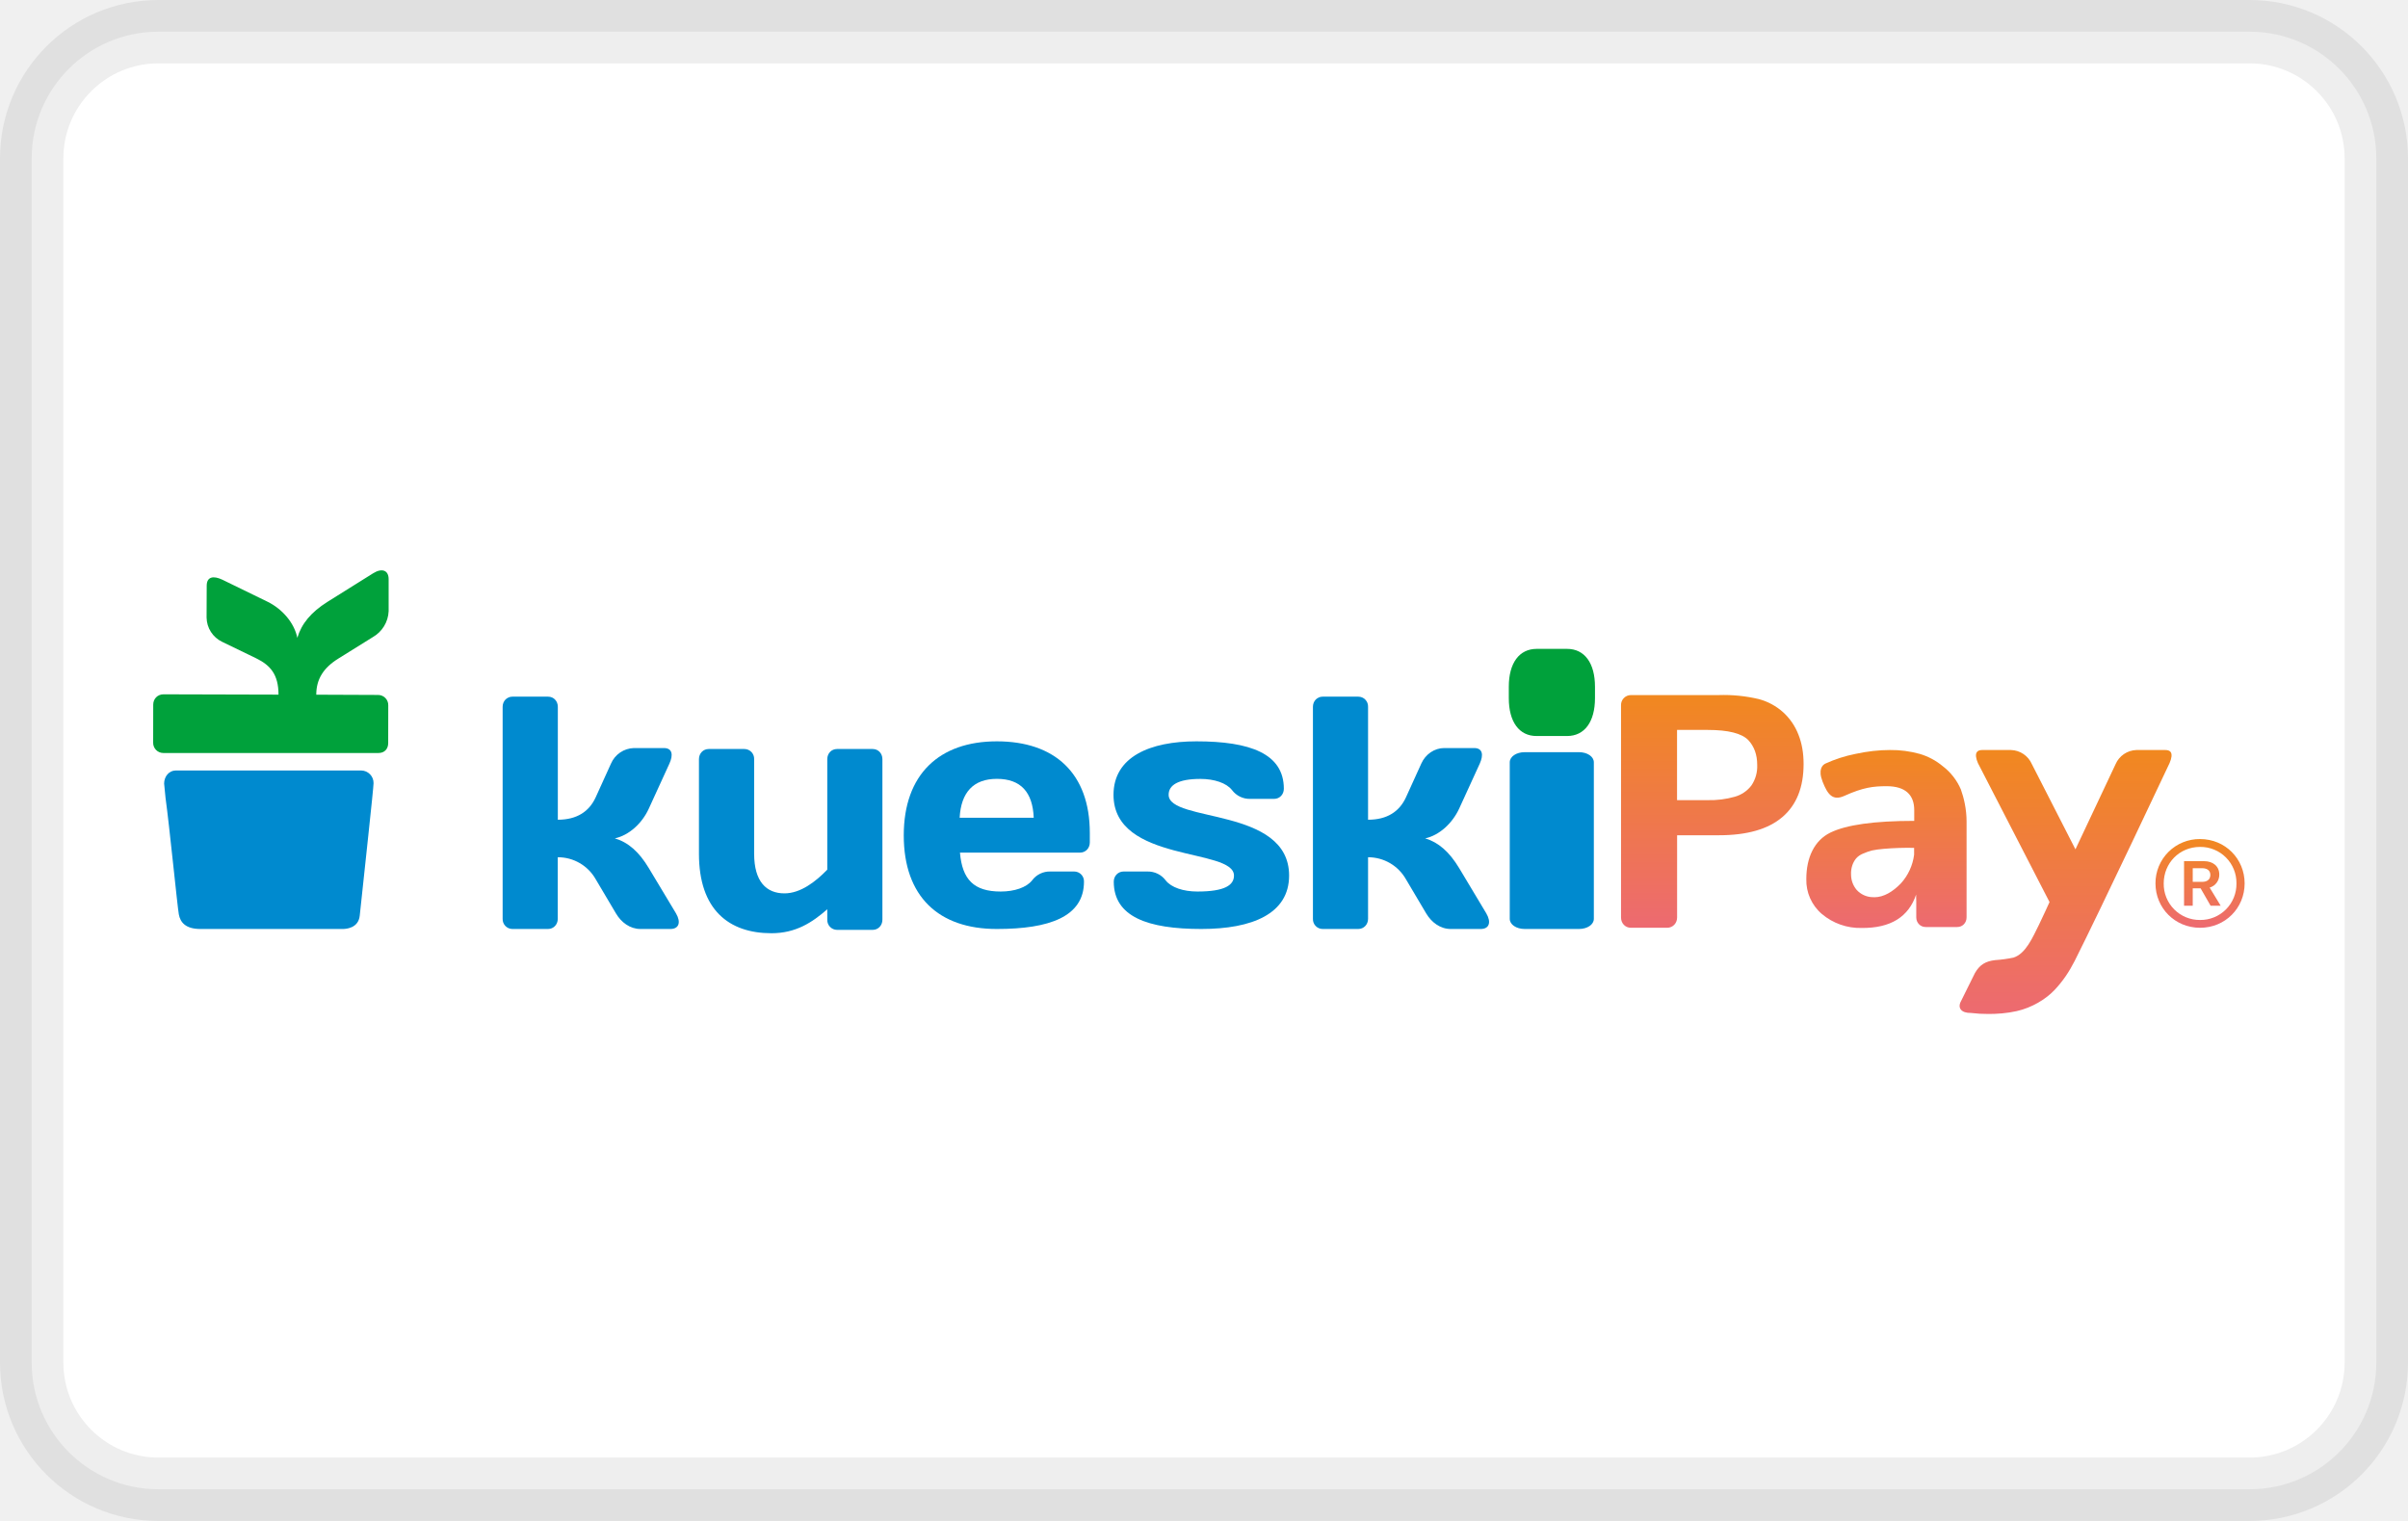
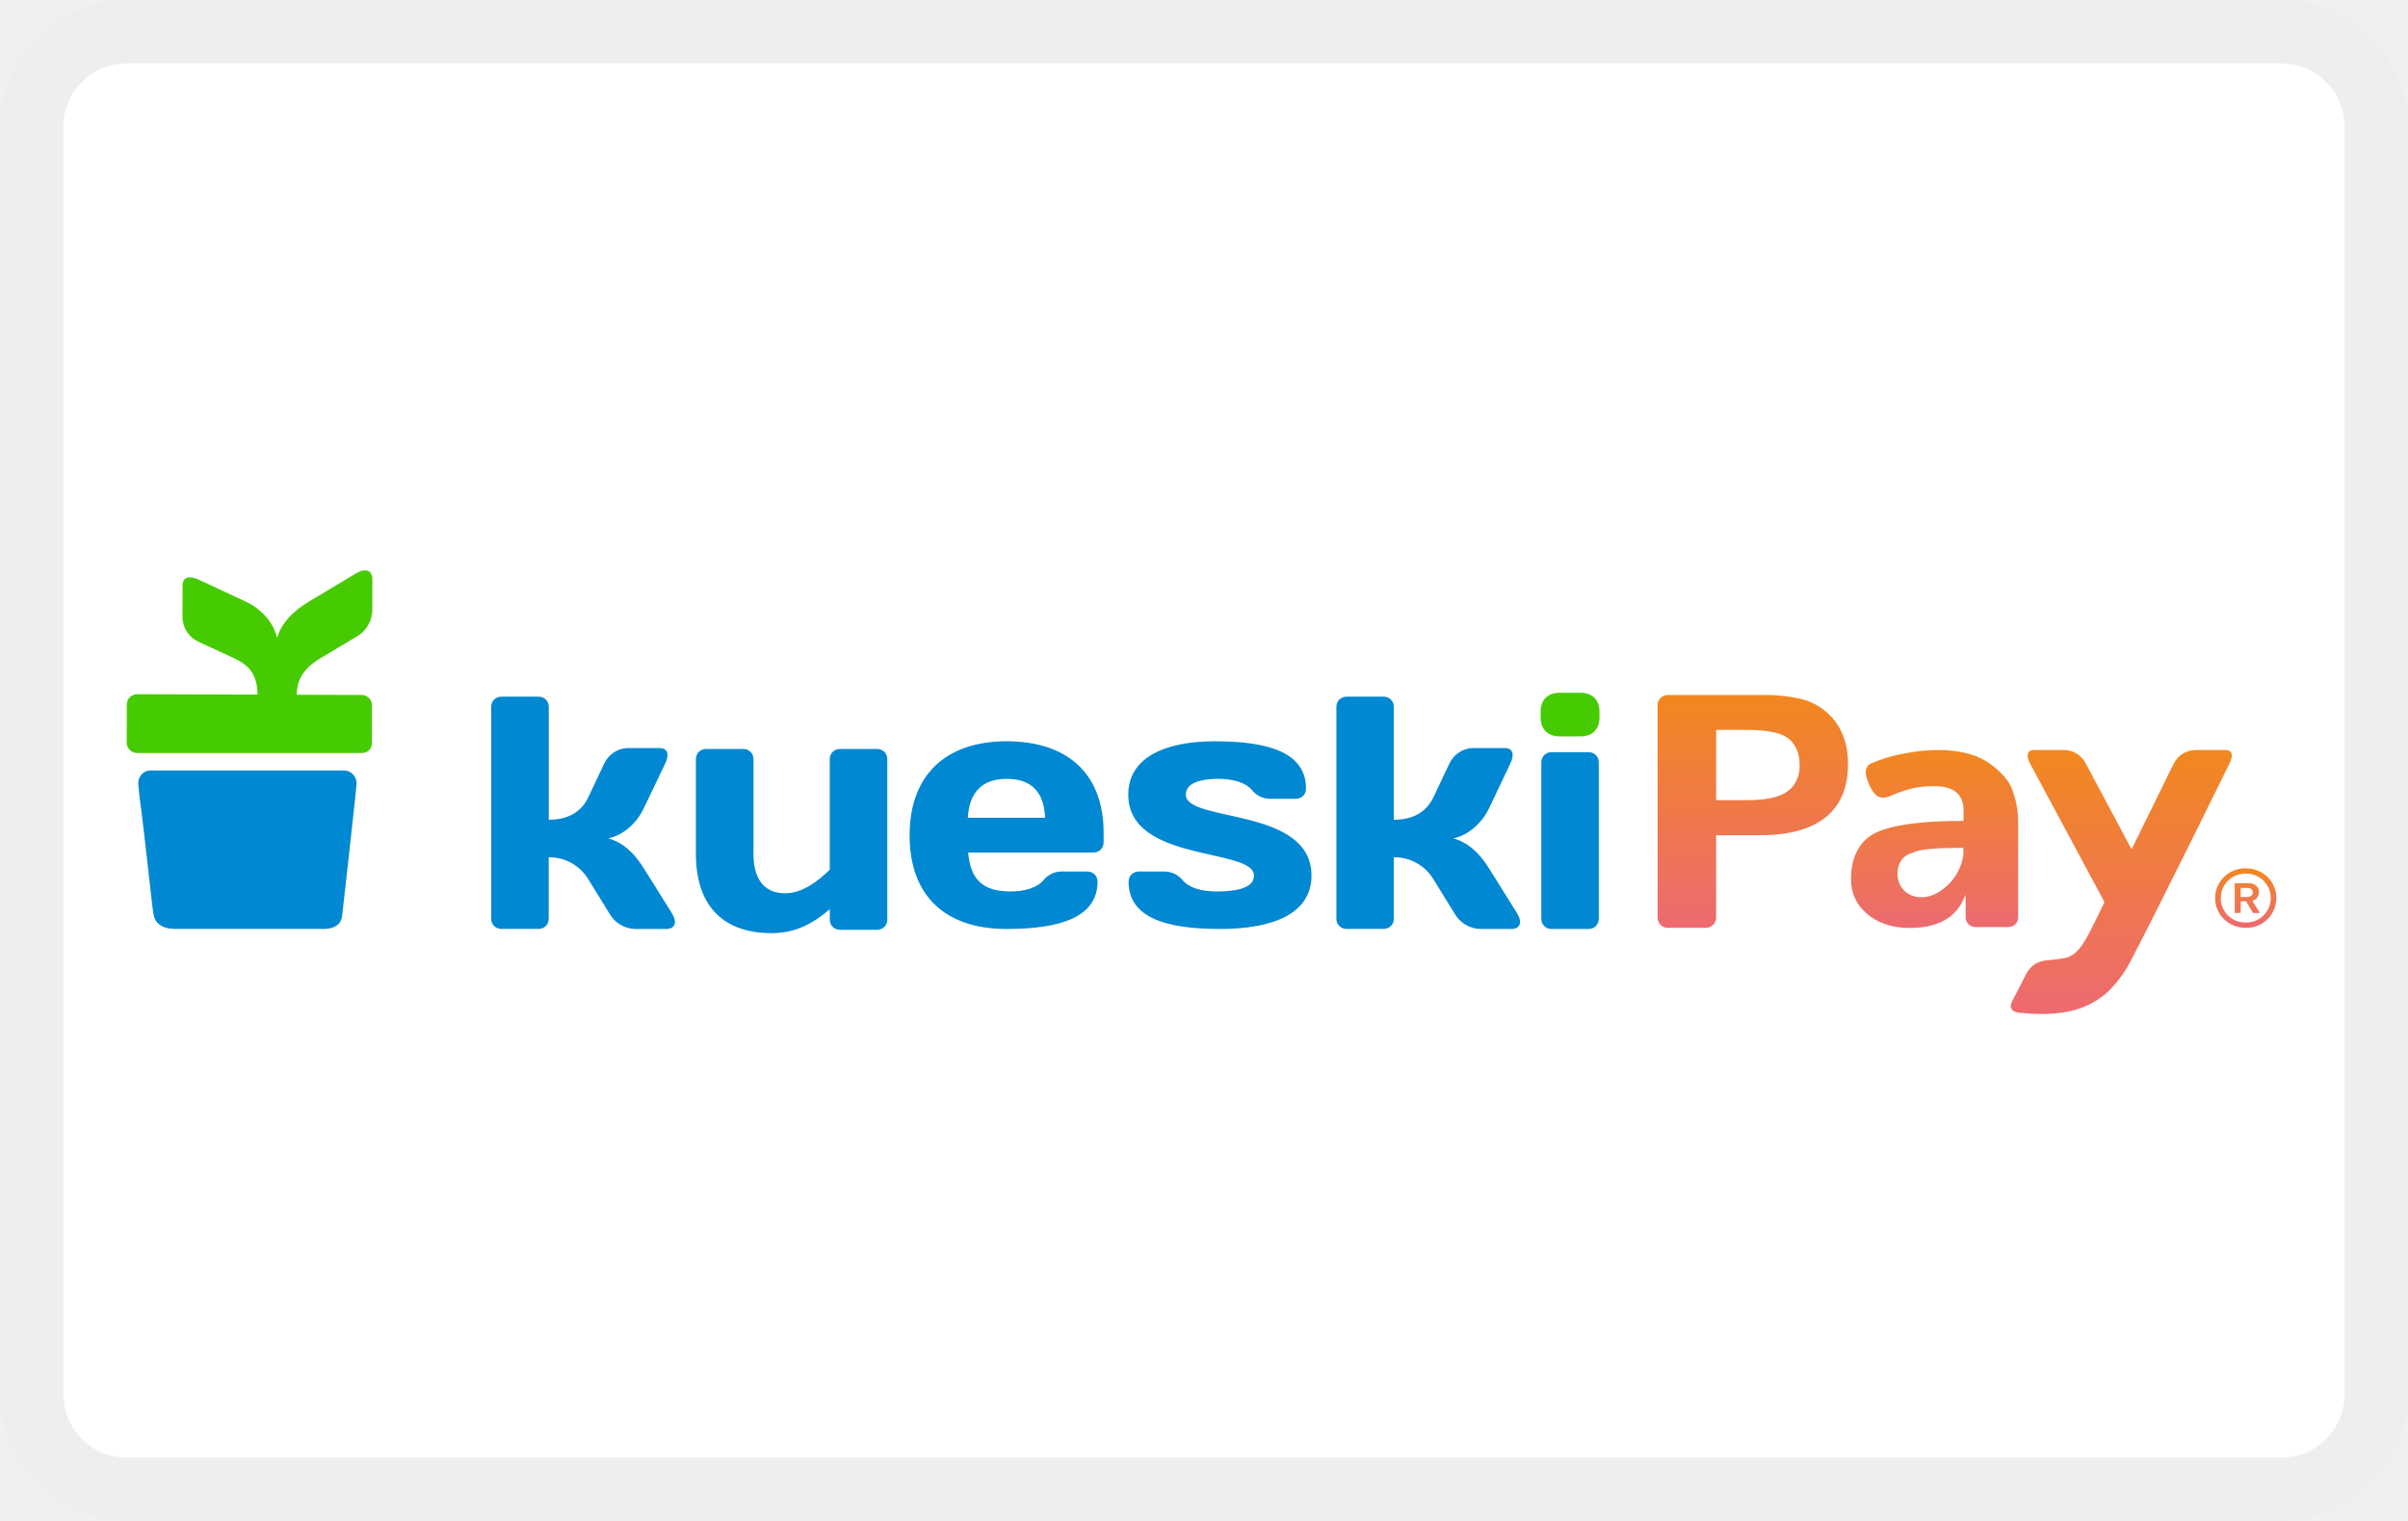
- <svg xmlns="http://www.w3.org/2000/svg" xmlns:xlink="http://www.w3.org/1999/xlink" width="38" height="24" viewBox="0 0 38 24" role="img" aria-labelledby="pi-kueskipay" version="1.1">
+ <svg xmlns="http://www.w3.org/2000/svg" width="38" height="24" viewBox="0 0 38 24" role="img" aria-labelledby="pi-kueskipay" fill="none">
+   <rect width="38" height="24" rx="2" fill="#fff" />
+   <rect x=".5" y=".5" width="37" height="23" rx="1.5" stroke="#000" stroke-opacity=".07" />
+   <path d="M24.312 11.23c0-.187.113-.298.301-.298h.328c.188 0 .3.111.3.299v.09c0 .187-.112.299-.3.299h-.328c-.188 0-.301-.112-.301-.3v-.09z" fill="#46CB02" />
+   <path d="M11.89 13.472c0 .443.205.624.5.624.263 0 .51-.181.704-.373v-1.745c0-.09.07-.16.162-.16h.586c.09 0 .16.07.16.16v2.534c0 .09-.07.16-.16.16h-.587a.158.158 0 01-.16-.16v-.165c-.248.208-.517.378-.92.378-.698 0-1.193-.367-1.193-1.253v-1.494c0-.09.07-.16.162-.16h.585c.091 0 .162.07.162.16v1.494zm3.383-.568h1.22c-.017-.4-.21-.614-.608-.614-.387 0-.59.214-.612.614zm.005.549c.038.427.23.614.672.614.225 0 .424-.064.515-.176a.368.368 0 01.301-.139h.392c.092 0 .162.069.162.16 0 .555-.575.747-1.435.747-.957 0-1.531-.512-1.531-1.478 0-.96.58-1.484 1.531-1.484.956 0 1.531.507 1.531 1.446v.15c0 .09-.069.16-.161.16h-1.977zm3.972 1.206c-.88 0-1.44-.192-1.44-.747 0-.091.07-.16.161-.16h.393c.134 0 .23.054.301.139.091.112.29.176.52.176.453 0 .603-.101.603-.252 0-.442-1.983-.197-1.983-1.275 0-.602.607-.843 1.365-.843.881 0 1.44.192 1.44.748 0 .09-.07.16-.161.16h-.393a.368.368 0 01-.3-.139c-.092-.112-.29-.176-.522-.176-.37 0-.52.1-.52.25 0 .444 1.982.188 1.982 1.275 0 .604-.607.844-1.445.844zm2.746-1.724c.312 0 .516-.128.624-.353l.252-.533c.07-.15.22-.245.376-.245h.495c.14 0 .156.107.091.245l-.338.71c-.113.234-.329.422-.56.47.221.063.399.213.56.47l.446.714c.085.14.048.246-.092.246h-.494a.483.483 0 01-.403-.246l-.333-.54a.72.72 0 00-.624-.346v.971c0 .091-.07.16-.161.16h-.586a.157.157 0 01-.16-.16v-3.345c0-.091.07-.16.16-.16h.586c.09 0 .161.069.161.16v1.782zm-13.337 0c.313 0 .516-.128.624-.353l.252-.533c.07-.15.22-.245.377-.245h.493c.14 0 .157.107.092.245l-.34.71c-.111.234-.326.422-.558.47.222.063.399.213.559.47l.447.714c.085.14.048.246-.092.246h-.494a.482.482 0 01-.403-.246l-.333-.54a.72.72 0 00-.624-.346v.971c0 .091-.069.16-.16.16h-.587a.158.158 0 01-.161-.16v-3.345c0-.091.07-.16.161-.16H8.5c.091 0 .16.069.16.16v1.782zm15.825 1.724a.158.158 0 01-.161-.16v-2.47c0-.09.07-.16.16-.16h.587c.091 0 .16.07.16.16v2.47c0 .09-.069.16-.16.16h-.586zM5.627 12.358c0 .079-.154 1.423-.227 2.09-.021.197-.224.21-.279.21H2.777c-.244 0-.331-.104-.355-.23-.024-.133-.154-1.393-.219-1.841l-.022-.223c0-.111.08-.206.19-.206h3.054a.2.2 0 01.202.2z" fill="#0188D2" />
+   <path d="M4.063 10.961c0-.317-.134-.464-.369-.574l-.558-.259a.431.431 0 01-.257-.384l.002-.503c.001-.143.112-.16.258-.093l.743.347c.246.116.441.336.49.571.069-.224.226-.405.495-.568l.752-.451c.145-.088.257-.05.257.093l-.001.504a.493.493 0 01-.26.409l-.565.338c-.247.147-.366.326-.366.572l1.018.003c.096 0 .168.072.168.165l-.001.596c-.002.093-.063.155-.16.155H2.168A.163.163 0 012 11.715l.001-.596c0-.094.073-.165.169-.165l1.893.006z" fill="#46CB02" />
+   <path d="M30.014 11.897a2.29 2.29 0 00-.492.152c-.047.022-.124.091-.044.286.084.204.168.306.356.224.313-.135.477-.153.698-.153.303 0 .454.133.454.377v.17c-.659 0-1.12.062-1.382.186-.263.124-.394.394-.394.73 0 .226.085.41.256.554.17.143.389.217.654.22.473.004.772-.172.896-.527v.046c0 .02.002.04.003.059v.254c0 .086.068.153.155.153h.52a.151.151 0 00.154-.153v-1.51c0-.202-.046-.38-.095-.509-.058-.154-.185-.276-.297-.365a1.068 1.068 0 00-.381-.195 1.792 1.792 0 00-.49-.061c-.18 0-.37.02-.57.062zm.282 2.26a.375.375 0 01-.255-.112.366.366 0 01-.096-.244.386.386 0 01.02-.147.347.347 0 01.063-.109.303.303 0 01.113-.075.924.924 0 01.149-.05c.05-.011.116-.02.196-.026.081-.007.157-.01.229-.012.07-.002.16-.003.268-.003v.108a.814.814 0 01-.22.454c-.128.13-.28.217-.433.217-.011 0-.023 0-.034-.002" fill="url(#pi-paint0_linear)" />
+   <path d="M34.641 11.835a.388.388 0 00-.343.224l-.66 1.343-.717-1.343a.388.388 0 00-.344-.224h-.476c-.044 0-.073.012-.089.035-.023.034-.016.096.02.171l1.178 2.194s-.112.237-.175.358c-.103.2-.216.457-.42.518a2.328 2.328 0 01-.297.04c-.155.016-.255.068-.335.203l-.229.444c-.064.11.007.188.162.186 0 0 .121.016.292.016h.004c.134 0 .298-.01.46-.045.251-.054.479-.19.615-.327a1.9 1.9 0 00.336-.463c.423-.802 1.563-3.123 1.563-3.123.036-.076.043-.138.02-.172-.015-.023-.045-.035-.089-.035h-.476z" fill="url(#pi-paint1_linear)" />
+   <path d="M26.917 10.967h-.596a.16.16 0 00-.163.163v3.347c0 .093.07.164.163.164h.596a.162.162 0 00.165-.164V13.18h.687c.462 0 .81-.096 1.044-.286.234-.19.35-.47.35-.84 0-.172-.028-.328-.086-.466a.926.926 0 00-.253-.351.991.991 0 00-.395-.206 2.606 2.606 0 00-.66-.064h-.852zm.165.551h.504c.337 0 .56.054.668.161.097.1.145.23.145.39a.52.52 0 01-.094.324.52.52 0 01-.273.178c-.12.037-.268.055-.446.055h-.504v-1.108z" fill="url(#pi-paint2_linear)" />
+   <path d="M34.956 14.171c0 .26.21.47.484.47a.472.472 0 00.483-.47c0-.26-.21-.469-.483-.469a.472.472 0 00-.484.47zm.09 0c0-.213.168-.386.394-.386.225 0 .394.172.394.386a.385.385 0 01-.394.386.385.385 0 01-.395-.386zm.22-.235v.47h.094v-.184h.085l.109.185h.109l-.12-.192a.14.14 0 00.105-.139c0-.09-.072-.14-.164-.14h-.218zm.094.075h.104c.053 0 .087.024.087.07 0 .049-.037.073-.087.073h-.104v-.143z" fill="url(#pi-paint3_linear)" />
  <defs>
-     <linearGradient x1="50.001%" y1="0%" x2="50.001%" y2="100%" id="pi-linearGradient-3">
-       <stop stop-color="#ED6A71" offset="0%" />
-       <stop stop-color="#F1881F" offset="100%" />
+     <linearGradient id="pi-paint0_linear" x1="30.529" y1="14.644" x2="30.529" y2="11.835" gradientUnits="userSpaceOnUse">
+       <stop stop-color="#ED6A71" />
+       <stop offset="1" stop-color="#F1881F" />
    </linearGradient>
-     <linearGradient x1="50%" y1="0%" x2="50%" y2="100%" id="pi-linearGradient-4">
-       <stop stop-color="#ED6A71" offset="0%" />
-       <stop stop-color="#F1881F" offset="100%" />
+     <linearGradient id="pi-paint1_linear" x1="33.475" y1="16" x2="33.475" y2="11.835" gradientUnits="userSpaceOnUse">
+       <stop stop-color="#ED6A71" />
+       <stop offset="1" stop-color="#F1881F" />
    </linearGradient>
-     <linearGradient x1="50.001%" y1="0%" x2="50.001%" y2="100%" id="pi-linearGradient-5">
-       <stop stop-color="#ED6A71" offset="0%" />
-       <stop stop-color="#F1881F" offset="100%" />
+     <linearGradient id="pi-paint2_linear" x1="27.661" y1="14.641" x2="27.661" y2="10.967" gradientUnits="userSpaceOnUse">
+       <stop stop-color="#ED6A71" />
+       <stop offset="1" stop-color="#F1881F" />
    </linearGradient>
-     <linearGradient x1="50.001%" y1="-.001%" x2="50.001%" y2="100.001%" id="pi-linearGradient-6">
-       <stop stop-color="#ED6A71" offset="0%" />
-       <stop stop-color="#F1881F" offset="100%" />
+     <linearGradient id="pi-paint3_linear" x1="35.44" y1="14.64" x2="35.44" y2="13.702" gradientUnits="userSpaceOnUse">
+       <stop stop-color="#ED6A71" />
+       <stop offset="1" stop-color="#F1881F" />
    </linearGradient>
-     <path id="pi-path-1" d="M0 7h32.525V0H0z" />
  </defs>
-   <g id="pi-Page-1" stroke="none" stroke-width="1" fill="none" fill-rule="evenodd">
-     <g id="pi-Kueski-Pay-logo">
-       <rect id="pi-Rectangle" stroke-opacity=".07" stroke="#000" fill="#FFF" x=".5" y=".5" width="37" height="23" rx="2" />
-       <g id="pi-g10" transform="matrix(1 0 0 -1 2.417 16)">
-         <g id="pi-g12">
-           <g id="pi-g14-Clipped">
-             <mask id="pi-mask-2" fill="#fff">
-               <use xlink:href="#path-1" />
-             </mask>
-             <g id="pi-g14" mask="url(#mask-2)">
-               <g transform="translate(-.02 1.246)">
-                 <g id="pi-g20" transform="translate(21.413 3.128)">
-                   <path d="M0 .79c0 .374.165.597.44.597h.48c.275 0 .44-.223.44-.598V.61c0-.375-.165-.598-.44-.598H.44C.165.01 0 .234 0 .609v.18z" id="pi-path22" fill="#00A13B" fill-rule="nonzero" />
-                 </g>
-                 <g id="pi-g24" transform="translate(8.624 .015)">
-                   <path d="M.88 1.267c0-.443.196-.625.478-.625.253 0 .49.182.676.374V2.76c0 .091.066.16.154.16h.563c.087 0 .153-.069.153-.16V.226c0-.09-.066-.16-.153-.16h-.563a.155.155 0 00-.154.16v.165C1.797.184 1.539.013 1.153.013.483.013.009.381.009 1.267V2.76c0 .091.067.16.154.16h.562a.154.154 0 00.155-.16V1.267z" id="pi-path26" fill="#008ACF" fill-rule="nonzero" />
-                 </g>
-                 <g id="pi-g28" transform="translate(11.846 .084)">
-                   <path d="M.9 1.766h1.17c-.016.4-.201.614-.582.614-.371 0-.566-.215-.587-.614m.005-.55c.036-.426.22-.614.643-.614.217 0 .407.064.495.176a.347.347 0 00.289.14h.375a.154.154 0 00.155-.16c0-.556-.551-.747-1.375-.747C.57.01.019.523.019 1.488c0 .96.557 1.484 1.469 1.484.916 0 1.467-.507 1.467-1.446v-.15c0-.09-.066-.16-.154-.16H.906z" id="pi-path30" fill="#008ACF" fill-rule="nonzero" />
-                 </g>
-                 <g id="pi-g32" transform="translate(15.169 .095)">
-                   <path d="M1.392 0C.547 0 .01.192.01.747c0 .09.068.16.155.16h.377A.35.35 0 00.83.766c.087-.111.278-.175.5-.175.433 0 .577.101.577.252 0 .442-1.901.196-1.901 1.274 0 .603.581.844 1.308.844.845 0 1.38-.193 1.38-.748 0-.09-.066-.16-.154-.16h-.376a.347.347 0 00-.288.139c-.088.112-.279.176-.5.176-.356 0-.5-.101-.5-.25 0-.444 1.901-.188 1.901-1.275C2.777.24 2.195 0 1.392 0" id="pi-path34" fill="#008ACF" fill-rule="nonzero" />
-                 </g>
-                 <g id="pi-g36" transform="translate(18.312 .095)">
-                   <path d="M.88 1.724c.3 0 .494.128.598.353l.242.533c.066.149.21.245.36.245h.475c.133 0 .15-.107.088-.245l-.325-.71c-.109-.235-.315-.422-.536-.47.211-.064.381-.213.536-.47l.428-.714C2.828.106 2.792 0 2.658 0h-.474c-.166 0-.304.106-.387.246l-.32.54a.685.685 0 01-.597.346V.16C.88.07.813 0 .725 0H.164A.154.154 0 00.01.16v3.346c0 .091.067.16.154.16h.561a.154.154 0 00.155-.16V1.724z" id="pi-path38" fill="#008ACF" fill-rule="nonzero" />
-                 </g>
-                 <g id="pi-g40" transform="translate(5.525 .095)">
-                   <path d="M.88 1.724c.3 0 .495.128.598.353l.242.533a.406.406 0 00.361.245h.474c.133 0 .15-.107.087-.245l-.325-.71c-.107-.235-.314-.422-.536-.47.213-.064.382-.213.536-.47l.429-.714C2.828.106 2.792 0 2.658 0h-.474c-.165 0-.304.106-.386.246l-.32.54a.684.684 0 01-.598.346V.16C.88.07.814 0 .726 0H.164A.155.155 0 00.01.16v3.346c0 .091.067.16.155.16h.562c.088 0 .154-.069.154-.16V1.724z" id="pi-path42" fill="#008ACF" fill-rule="nonzero" />
-                 </g>
-                 <g id="pi-g44" transform="translate(21.414 .095)">
-                   <path d="M.25 0C.117 0 .014.07.014.16v2.47c0 .09.103.16.236.16h.856c.133 0 .235-.07.235-.16V.16c0-.09-.102-.16-.235-.16H.25z" id="pi-path46" fill="#008ACF" fill-rule="nonzero" />
-                 </g>
-                 <g id="pi-g48" transform="translate(.182 .09)">
-                   <path d="M3.316 2.306c0-.08-.148-1.423-.218-2.09-.02-.198-.215-.211-.267-.211H.583C.35.005.266.11.243.236.219.37.095 1.63.033 2.076L.011 2.3c0 .11.077.206.183.206h2.928a.197.197 0 00.194-.2" id="pi-path50" fill="#008ACF" fill-rule="nonzero" />
-                 </g>
-                 <g id="pi-g52" transform="translate(.013 2.858)">
-                   <path d="M1.985.935c0 .317-.128.464-.354.574l-.535.259a.432.432 0 00-.246.384l.002.503c.001.143.108.16.248.093l.712-.347c.236-.116.423-.336.47-.57.066.223.216.404.474.567l.721.451c.14.088.246.05.246-.093v-.504a.495.495 0 00-.249-.409l-.543-.338c-.237-.147-.35-.326-.35-.571L3.555.93a.16.16 0 00.162-.165L3.716.168c-.001-.092-.06-.154-.152-.154H.167a.16.16 0 00-.16.166l.001.597C.008.87.078.94.17.94L1.985.935z" id="pi-path54" fill="#00A13B" fill-rule="nonzero" />
-                 </g>
-               </g>
-             </g>
-           </g>
-         </g>
-         <g id="pi-g56" transform="translate(26.074 1.35)" fill="url(#pi-linearGradient-3)" fill-rule="nonzero">
-           <g id="pi-g58">
-             <g id="pi-g64">
-               <g id="pi-g66">
-                 <path d="M.786 2.753A2.129 2.129 0 01.313 2.6C.27 2.578.195 2.51.271 2.315c.08-.204.161-.306.342-.224.3.135.457.153.67.153.29 0 .434-.133.434-.377v-.17c-.632 0-1.073-.062-1.325-.186S.014 1.117.014.78A.7.7 0 01.26.227a.938.938 0 01.627-.22c.454-.004.74.172.86.527V.488c0-.02 0-.04.002-.059V.175c0-.087.065-.153.148-.153h.499c.084 0 .147.066.147.153v1.51c0 .202-.044.38-.09.508a.909.909 0 01-.285.366 1.01 1.01 0 01-.365.195 1.68 1.68 0 01-.47.061c-.173 0-.355-.02-.547-.062m.27-2.26A.352.352 0 00.81.606a.375.375 0 00-.09.243.4.4 0 00.02.147.35.35 0 00.06.109.29.29 0 00.108.075.972.972 0 00.143.05c.048.01.11.02.188.026a4.575 4.575 0 00.476.015v-.108a.827.827 0 00-.21-.454C1.38.58 1.236.492 1.089.492c-.011 0-.023 0-.034.002" id="pi-path74" />
-               </g>
-             </g>
-           </g>
-         </g>
-         <g id="pi-g76" transform="translate(28.49)" fill="url(#pi-linearGradient-4)" fill-rule="nonzero">
-           <g id="pi-g78">
-             <g id="pi-g84">
-               <g id="pi-g86">
-                 <path d="M2.807 4.165a.371.371 0 01-.329-.224l-.633-1.343-.687 1.343a.371.371 0 01-.33.224H.373c-.042 0-.07-.012-.085-.035-.022-.034-.015-.095.018-.171l1.13-2.193s-.107-.238-.167-.359c-.1-.2-.208-.457-.403-.518A2.067 2.067 0 00.58.85C.43.833.336.78.259.646L.039.202C-.021.092.047.013.196.016A2.2 2.2 0 01.475 0h.003c.129 0 .286.01.44.045.242.054.46.19.591.327.137.142.24.3.323.463.405.803 1.498 3.123 1.498 3.123.034.077.041.138.02.172-.015.023-.044.035-.086.035h-.457z" id="pi-path94" />
-               </g>
-             </g>
-           </g>
-         </g>
-         <g id="pi-g96" transform="translate(23.148 1.35)" fill="url(#pi-linearGradient-5)" fill-rule="nonzero">
-           <g id="pi-g98">
-             <g id="pi-g104">
-               <g id="pi-g106">
-                 <path d="M.743 3.682H.172a.156.156 0 01-.156-.162V.172C.016.08.083.01.172.01h.571c.09 0 .158.071.158.163V1.47h.66c.442 0 .776.095 1 .286.224.19.336.47.336.839 0 .173-.027.329-.083.467a.926.926 0 01-.242.351.939.939 0 01-.379.205 2.397 2.397 0 01-.633.064H.743zm.158-.55h.484c.323 0 .536-.054.64-.161.093-.1.14-.231.14-.391a.537.537 0 00-.091-.324.498.498 0 00-.262-.178 1.435 1.435 0 00-.427-.054H.9V3.13z" id="pi-path114" />
-               </g>
-             </g>
-           </g>
-         </g>
-         <g id="pi-g116" transform="translate(31.58 1.35)" fill="url(#pi-linearGradient-6)" fill-rule="nonzero">
-           <g id="pi-g118">
-             <g id="pi-g124">
-               <g id="pi-g126">
-                 <path d="M.018.71c0-.388.307-.7.704-.7.397 0 .703.312.703.7 0 .388-.306.7-.703.7a.696.696 0 01-.704-.7m.13 0c0 .319.246.576.574.576A.568.568 0 001.296.71.568.568 0 00.722.133.568.568 0 00.148.71m.321.351V.358h.137v.275H.73L.888.358h.159L.873.644a.21.21 0 01.152.207c0 .134-.105.21-.238.21H.469zM.606.95h.152C.834.949.884.913.884.844.884.77.83.735.758.735H.606v.214z" id="pi-path134" />
-               </g>
-             </g>
-           </g>
-         </g>
-       </g>
-     </g>
-   </g>
</svg>
